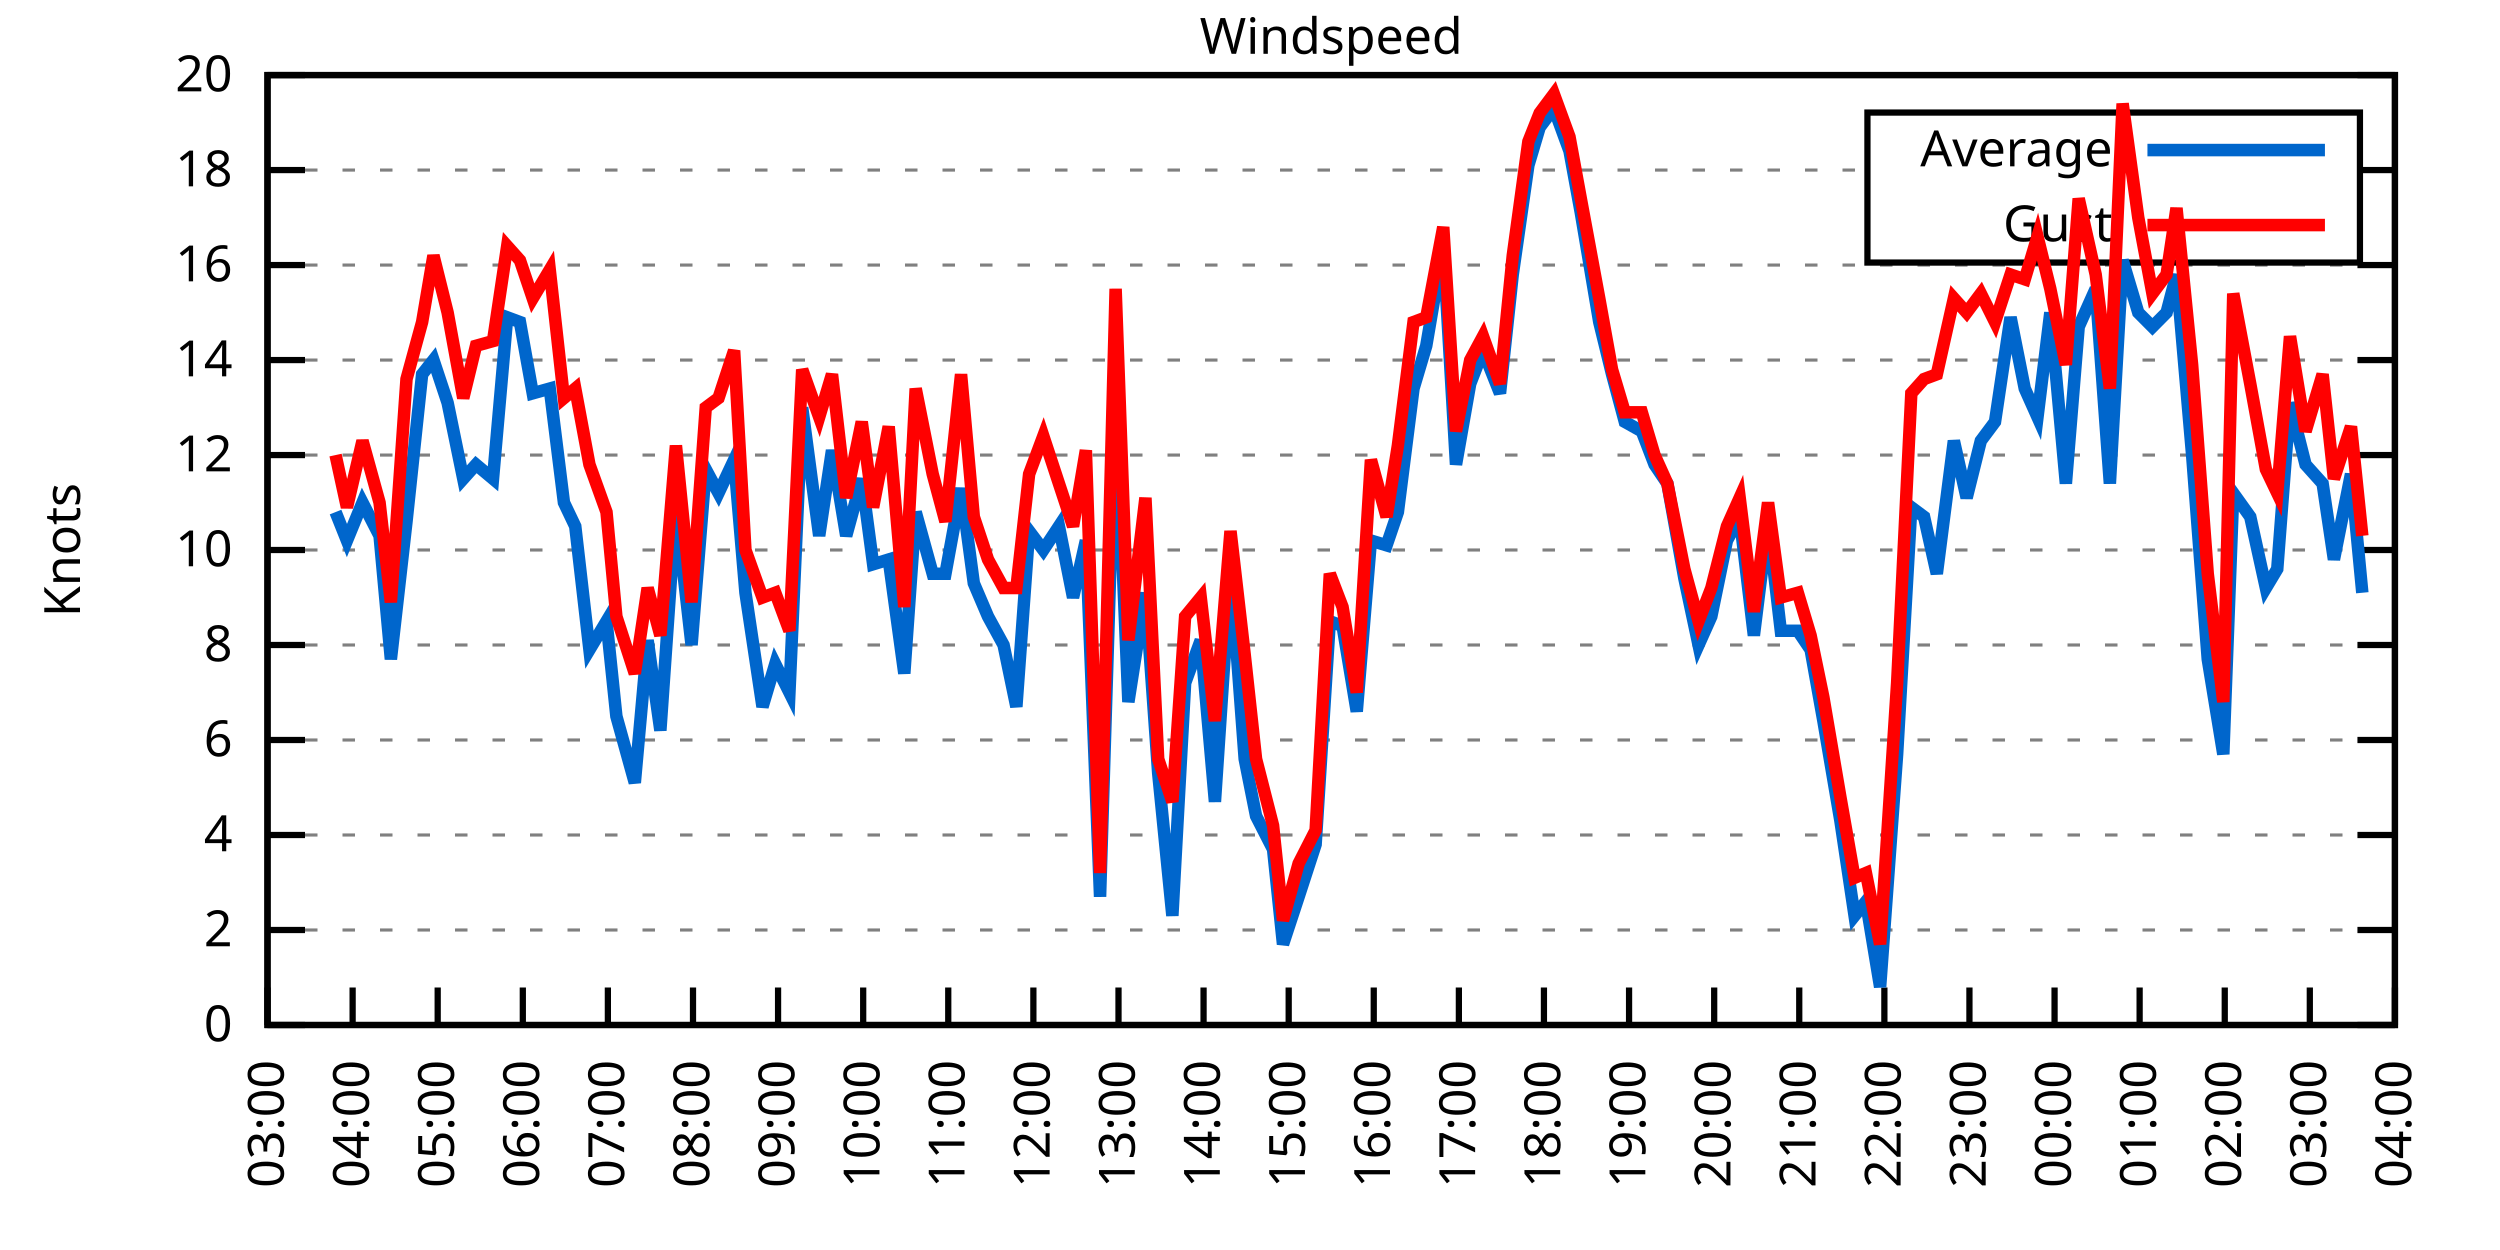
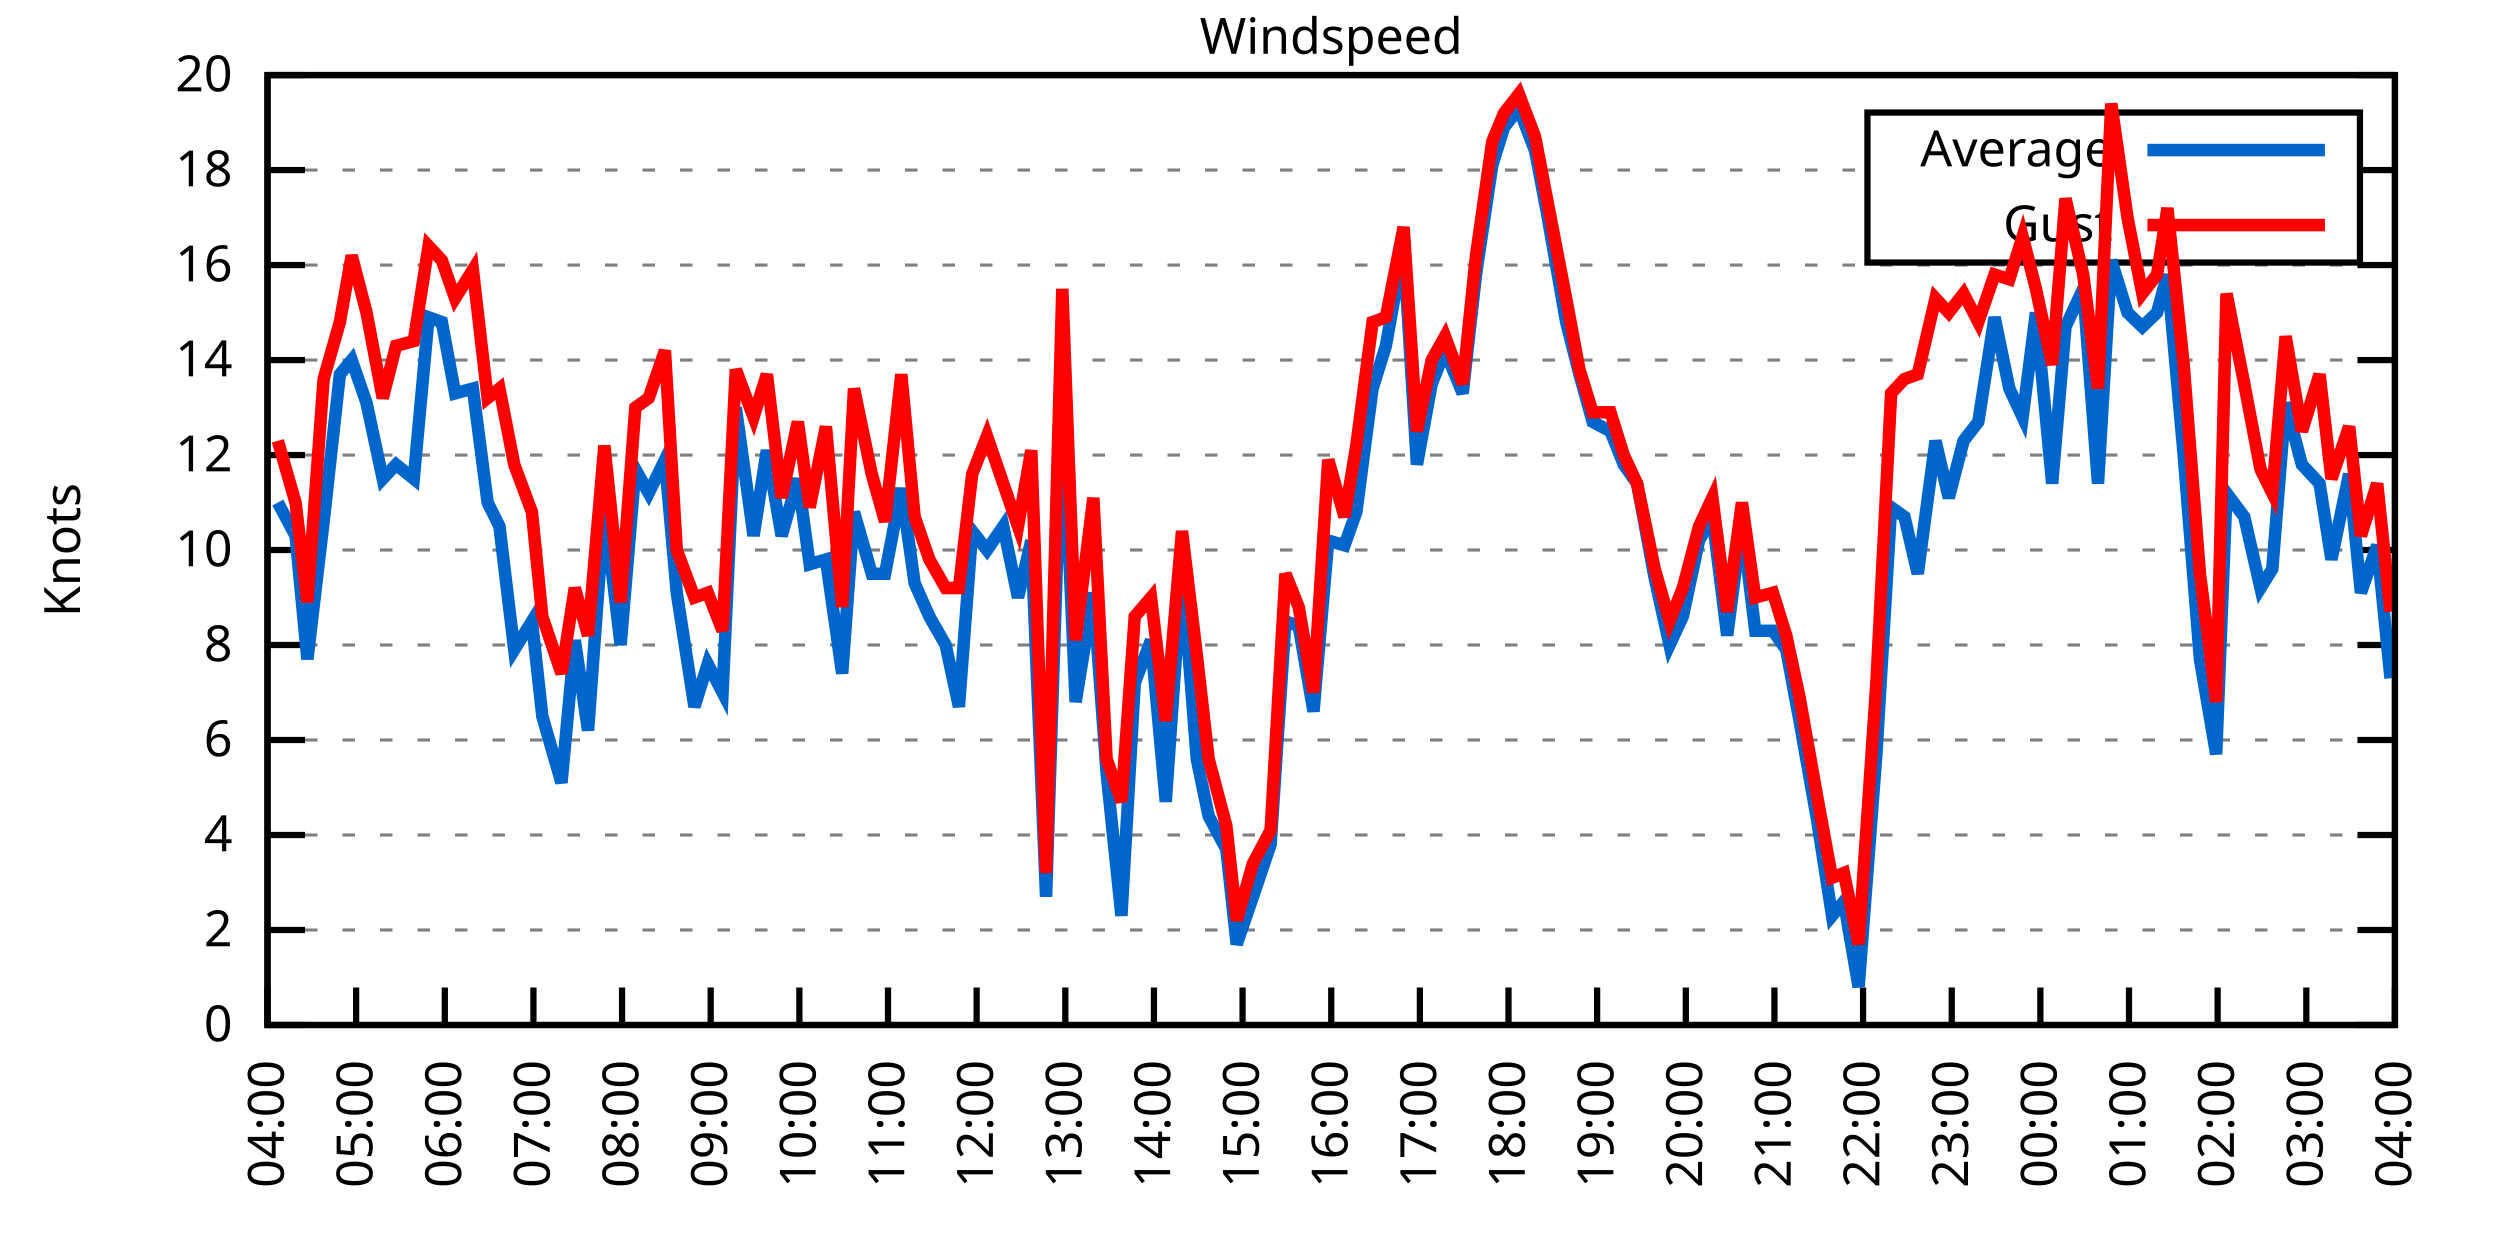
<svg xmlns="http://www.w3.org/2000/svg" xmlns:xlink="http://www.w3.org/1999/xlink" width="400" height="200" viewBox="0 0 400 200">
  <g id="gnuplot_canvas">
    <rect x="0" y="0" width="400" height="200" fill="none" />
    <defs>
      <circle id="gpDot" r="0.5" stroke-width="0.5" stroke="currentColor" />
      <path id="gpPt0" stroke-width="0.333" stroke="currentColor" d="M-1,0 h2 M0,-1 v2" />
      <path id="gpPt1" stroke-width="0.333" stroke="currentColor" d="M-1,-1 L1,1 M1,-1 L-1,1" />
      <path id="gpPt2" stroke-width="0.333" stroke="currentColor" d="M-1,0 L1,0 M0,-1 L0,1 M-1,-1 L1,1 M-1,1 L1,-1" />
      <rect id="gpPt3" stroke-width="0.333" stroke="currentColor" x="-1" y="-1" width="2" height="2" />
      <rect id="gpPt4" stroke-width="0.333" stroke="currentColor" fill="currentColor" x="-1" y="-1" width="2" height="2" />
      <circle id="gpPt5" stroke-width="0.333" stroke="currentColor" cx="0" cy="0" r="1" />
      <use xlink:href="#gpPt5" id="gpPt6" fill="currentColor" stroke="none" />
      <path id="gpPt7" stroke-width="0.333" stroke="currentColor" d="M0,-1.33 L-1.33,0.67 L1.33,0.67 z" />
      <use xlink:href="#gpPt7" id="gpPt8" fill="currentColor" stroke="none" />
      <use xlink:href="#gpPt7" id="gpPt9" stroke="currentColor" transform="rotate(180)" />
      <use xlink:href="#gpPt9" id="gpPt10" fill="currentColor" stroke="none" />
      <use xlink:href="#gpPt3" id="gpPt11" stroke="currentColor" transform="rotate(45)" />
      <use xlink:href="#gpPt11" id="gpPt12" fill="currentColor" stroke="none" />
      <path id="gpPt13" stroke-width="0.333" stroke="currentColor" d="M0,1.330 L1.265,0.411 L0.782,-1.067 L-0.782,-1.076 L-1.265,0.411 z" />
      <use xlink:href="#gpPt13" id="gpPt14" fill="currentColor" stroke="none" />
      <filter id="textbox" filterUnits="objectBoundingBox" x="0" y="0" height="1" width="1">
        <feFlood flood-color="white" flood-opacity="1" result="bgnd" />
        <feComposite in="SourceGraphic" in2="bgnd" operator="atop" />
      </filter>
      <filter id="greybox" filterUnits="objectBoundingBox" x="0" y="0" height="1" width="1">
        <feFlood flood-color="lightgrey" flood-opacity="1" result="grey" />
        <feComposite in="SourceGraphic" in2="grey" operator="atop" />
      </filter>
    </defs>
    <g fill="none" color="white" stroke="currentColor" stroke-width="1.00" stroke-linecap="butt" stroke-linejoin="miter">
</g>
    <g fill="none" color="black" stroke="currentColor" stroke-width="1.00" stroke-linecap="butt" stroke-linejoin="miter">
      <g stroke="none" shape-rendering="crispEdges">
        <polygon fill="rgb(255, 255, 255)" points="42.80,164.00 383.18,164.00 383.18,12.02 42.80,12.02 " />
      </g>
    </g>
    <g fill="none" color="black" stroke="currentColor" stroke-width="1.00" stroke-linecap="butt" stroke-linejoin="miter">
</g>
    <g fill="none" color="black" stroke="black" stroke-width="0.50" stroke-linecap="butt" stroke-linejoin="miter">
</g>
    <g fill="none" color="gray" stroke="currentColor" stroke-width="0.50" stroke-linecap="butt" stroke-linejoin="miter">
      <path stroke="gray" stroke-dasharray="2,4" class="gridline" d="M42.80,164.00 L383.19,164.00  " />
    </g>
    <g fill="none" color="gray" stroke="gray" stroke-width="1.00" stroke-linecap="butt" stroke-linejoin="miter">
</g>
    <g fill="none" color="black" stroke="currentColor" stroke-width="1.00" stroke-linecap="butt" stroke-linejoin="miter">
      <path stroke="black" d="M42.80,164.00 L48.80,164.00 M383.19,164.00 L377.19,164.00  " />
      <g transform="translate(37.20,166.60)" stroke="none" fill="black" font-family="Sans" font-size="8.00" text-anchor="end">
        <text>
          <tspan font-family="Sans"> 0</tspan>
        </text>
      </g>
    </g>
    <g fill="none" color="black" stroke="currentColor" stroke-width="1.00" stroke-linecap="butt" stroke-linejoin="miter">
</g>
    <g fill="none" color="black" stroke="black" stroke-width="0.50" stroke-linecap="butt" stroke-linejoin="miter">
</g>
    <g fill="none" color="gray" stroke="currentColor" stroke-width="0.50" stroke-linecap="butt" stroke-linejoin="miter">
      <path stroke="gray" stroke-dasharray="2,4" class="gridline" d="M42.80,148.80 L383.19,148.80  " />
    </g>
    <g fill="none" color="gray" stroke="gray" stroke-width="1.00" stroke-linecap="butt" stroke-linejoin="miter">
</g>
    <g fill="none" color="black" stroke="currentColor" stroke-width="1.00" stroke-linecap="butt" stroke-linejoin="miter">
      <path stroke="black" d="M42.80,148.80 L48.80,148.80 M383.19,148.80 L377.19,148.80  " />
      <g transform="translate(37.20,151.40)" stroke="none" fill="black" font-family="Sans" font-size="8.00" text-anchor="end">
        <text>
          <tspan font-family="Sans"> 2</tspan>
        </text>
      </g>
    </g>
    <g fill="none" color="black" stroke="currentColor" stroke-width="1.00" stroke-linecap="butt" stroke-linejoin="miter">
</g>
    <g fill="none" color="black" stroke="black" stroke-width="0.50" stroke-linecap="butt" stroke-linejoin="miter">
</g>
    <g fill="none" color="gray" stroke="currentColor" stroke-width="0.50" stroke-linecap="butt" stroke-linejoin="miter">
      <path stroke="gray" stroke-dasharray="2,4" class="gridline" d="M42.80,133.60 L383.19,133.60  " />
    </g>
    <g fill="none" color="gray" stroke="gray" stroke-width="1.00" stroke-linecap="butt" stroke-linejoin="miter">
</g>
    <g fill="none" color="black" stroke="currentColor" stroke-width="1.00" stroke-linecap="butt" stroke-linejoin="miter">
      <path stroke="black" d="M42.80,133.60 L48.80,133.60 M383.19,133.60 L377.19,133.60  " />
      <g transform="translate(37.20,136.20)" stroke="none" fill="black" font-family="Sans" font-size="8.00" text-anchor="end">
        <text>
          <tspan font-family="Sans"> 4</tspan>
        </text>
      </g>
    </g>
    <g fill="none" color="black" stroke="currentColor" stroke-width="1.00" stroke-linecap="butt" stroke-linejoin="miter">
</g>
    <g fill="none" color="black" stroke="black" stroke-width="0.50" stroke-linecap="butt" stroke-linejoin="miter">
</g>
    <g fill="none" color="gray" stroke="currentColor" stroke-width="0.50" stroke-linecap="butt" stroke-linejoin="miter">
      <path stroke="gray" stroke-dasharray="2,4" class="gridline" d="M42.80,118.40 L383.19,118.40  " />
    </g>
    <g fill="none" color="gray" stroke="gray" stroke-width="1.00" stroke-linecap="butt" stroke-linejoin="miter">
</g>
    <g fill="none" color="black" stroke="currentColor" stroke-width="1.00" stroke-linecap="butt" stroke-linejoin="miter">
      <path stroke="black" d="M42.80,118.40 L48.80,118.40 M383.19,118.40 L377.19,118.40  " />
      <g transform="translate(37.20,121.00)" stroke="none" fill="black" font-family="Sans" font-size="8.00" text-anchor="end">
        <text>
          <tspan font-family="Sans"> 6</tspan>
        </text>
      </g>
    </g>
    <g fill="none" color="black" stroke="currentColor" stroke-width="1.00" stroke-linecap="butt" stroke-linejoin="miter">
</g>
    <g fill="none" color="black" stroke="black" stroke-width="0.50" stroke-linecap="butt" stroke-linejoin="miter">
</g>
    <g fill="none" color="gray" stroke="currentColor" stroke-width="0.50" stroke-linecap="butt" stroke-linejoin="miter">
      <path stroke="gray" stroke-dasharray="2,4" class="gridline" d="M42.80,103.20 L383.19,103.20  " />
    </g>
    <g fill="none" color="gray" stroke="gray" stroke-width="1.00" stroke-linecap="butt" stroke-linejoin="miter">
</g>
    <g fill="none" color="black" stroke="currentColor" stroke-width="1.00" stroke-linecap="butt" stroke-linejoin="miter">
      <path stroke="black" d="M42.80,103.20 L48.80,103.20 M383.19,103.20 L377.19,103.20  " />
      <g transform="translate(37.20,105.80)" stroke="none" fill="black" font-family="Sans" font-size="8.00" text-anchor="end">
        <text>
          <tspan font-family="Sans"> 8</tspan>
        </text>
      </g>
    </g>
    <g fill="none" color="black" stroke="currentColor" stroke-width="1.00" stroke-linecap="butt" stroke-linejoin="miter">
</g>
    <g fill="none" color="black" stroke="black" stroke-width="0.50" stroke-linecap="butt" stroke-linejoin="miter">
</g>
    <g fill="none" color="gray" stroke="currentColor" stroke-width="0.50" stroke-linecap="butt" stroke-linejoin="miter">
      <path stroke="gray" stroke-dasharray="2,4" class="gridline" d="M42.80,88.00 L383.19,88.00  " />
    </g>
    <g fill="none" color="gray" stroke="gray" stroke-width="1.00" stroke-linecap="butt" stroke-linejoin="miter">
</g>
    <g fill="none" color="black" stroke="currentColor" stroke-width="1.00" stroke-linecap="butt" stroke-linejoin="miter">
      <path stroke="black" d="M42.80,88.00 L48.80,88.00 M383.19,88.00 L377.19,88.00  " />
      <g transform="translate(37.20,90.60)" stroke="none" fill="black" font-family="Sans" font-size="8.00" text-anchor="end">
        <text>
          <tspan font-family="Sans"> 10</tspan>
        </text>
      </g>
    </g>
    <g fill="none" color="black" stroke="currentColor" stroke-width="1.00" stroke-linecap="butt" stroke-linejoin="miter">
</g>
    <g fill="none" color="black" stroke="black" stroke-width="0.50" stroke-linecap="butt" stroke-linejoin="miter">
</g>
    <g fill="none" color="gray" stroke="currentColor" stroke-width="0.50" stroke-linecap="butt" stroke-linejoin="miter">
      <path stroke="gray" stroke-dasharray="2,4" class="gridline" d="M42.80,72.81 L383.19,72.81  " />
    </g>
    <g fill="none" color="gray" stroke="gray" stroke-width="1.00" stroke-linecap="butt" stroke-linejoin="miter">
</g>
    <g fill="none" color="black" stroke="currentColor" stroke-width="1.00" stroke-linecap="butt" stroke-linejoin="miter">
      <path stroke="black" d="M42.80,72.81 L48.80,72.81 M383.19,72.81 L377.19,72.81  " />
      <g transform="translate(37.20,75.41)" stroke="none" fill="black" font-family="Sans" font-size="8.00" text-anchor="end">
        <text>
          <tspan font-family="Sans"> 12</tspan>
        </text>
      </g>
    </g>
    <g fill="none" color="black" stroke="currentColor" stroke-width="1.00" stroke-linecap="butt" stroke-linejoin="miter">
</g>
    <g fill="none" color="black" stroke="black" stroke-width="0.50" stroke-linecap="butt" stroke-linejoin="miter">
</g>
    <g fill="none" color="gray" stroke="currentColor" stroke-width="0.50" stroke-linecap="butt" stroke-linejoin="miter">
      <path stroke="gray" stroke-dasharray="2,4" class="gridline" d="M42.80,57.61 L383.19,57.61  " />
    </g>
    <g fill="none" color="gray" stroke="gray" stroke-width="1.00" stroke-linecap="butt" stroke-linejoin="miter">
</g>
    <g fill="none" color="black" stroke="currentColor" stroke-width="1.00" stroke-linecap="butt" stroke-linejoin="miter">
      <path stroke="black" d="M42.80,57.61 L48.80,57.61 M383.19,57.61 L377.19,57.61  " />
      <g transform="translate(37.20,60.21)" stroke="none" fill="black" font-family="Sans" font-size="8.00" text-anchor="end">
        <text>
          <tspan font-family="Sans"> 14</tspan>
        </text>
      </g>
    </g>
    <g fill="none" color="black" stroke="currentColor" stroke-width="1.00" stroke-linecap="butt" stroke-linejoin="miter">
</g>
    <g fill="none" color="black" stroke="black" stroke-width="0.50" stroke-linecap="butt" stroke-linejoin="miter">
</g>
    <g fill="none" color="gray" stroke="currentColor" stroke-width="0.50" stroke-linecap="butt" stroke-linejoin="miter">
      <path stroke="gray" stroke-dasharray="2,4" class="gridline" d="M42.80,42.41 L383.19,42.41  " />
    </g>
    <g fill="none" color="gray" stroke="gray" stroke-width="1.00" stroke-linecap="butt" stroke-linejoin="miter">
</g>
    <g fill="none" color="black" stroke="currentColor" stroke-width="1.00" stroke-linecap="butt" stroke-linejoin="miter">
      <path stroke="black" d="M42.80,42.41 L48.80,42.41 M383.19,42.41 L377.19,42.41  " />
      <g transform="translate(37.20,45.01)" stroke="none" fill="black" font-family="Sans" font-size="8.00" text-anchor="end">
        <text>
          <tspan font-family="Sans"> 16</tspan>
        </text>
      </g>
    </g>
    <g fill="none" color="black" stroke="currentColor" stroke-width="1.00" stroke-linecap="butt" stroke-linejoin="miter">
</g>
    <g fill="none" color="black" stroke="black" stroke-width="0.50" stroke-linecap="butt" stroke-linejoin="miter">
</g>
    <g fill="none" color="gray" stroke="currentColor" stroke-width="0.50" stroke-linecap="butt" stroke-linejoin="miter">
      <path stroke="gray" stroke-dasharray="2,4" class="gridline" d="M42.80,27.21 L298.79,27.21 M377.59,27.21 L383.19,27.21  " />
    </g>
    <g fill="none" color="gray" stroke="gray" stroke-width="1.00" stroke-linecap="butt" stroke-linejoin="miter">
</g>
    <g fill="none" color="black" stroke="currentColor" stroke-width="1.00" stroke-linecap="butt" stroke-linejoin="miter">
      <path stroke="black" d="M42.80,27.21 L48.80,27.21 M383.19,27.21 L377.19,27.21  " />
      <g transform="translate(37.20,29.81)" stroke="none" fill="black" font-family="Sans" font-size="8.00" text-anchor="end">
        <text>
          <tspan font-family="Sans"> 18</tspan>
        </text>
      </g>
    </g>
    <g fill="none" color="black" stroke="currentColor" stroke-width="1.00" stroke-linecap="butt" stroke-linejoin="miter">
</g>
    <g fill="none" color="black" stroke="black" stroke-width="0.50" stroke-linecap="butt" stroke-linejoin="miter">
</g>
    <g fill="none" color="gray" stroke="currentColor" stroke-width="0.50" stroke-linecap="butt" stroke-linejoin="miter">
      <path stroke="gray" stroke-dasharray="2,4" class="gridline" d="M42.80,12.01 L383.19,12.01  " />
    </g>
    <g fill="none" color="gray" stroke="gray" stroke-width="1.00" stroke-linecap="butt" stroke-linejoin="miter">
</g>
    <g fill="none" color="black" stroke="currentColor" stroke-width="1.00" stroke-linecap="butt" stroke-linejoin="miter">
      <path stroke="black" d="M42.80,12.01 L48.80,12.01 M383.19,12.01 L377.19,12.01  " />
      <g transform="translate(37.20,14.61)" stroke="none" fill="black" font-family="Sans" font-size="8.00" text-anchor="end">
        <text>
          <tspan font-family="Sans"> 20</tspan>
        </text>
      </g>
    </g>
    <g fill="none" color="black" stroke="currentColor" stroke-width="1.00" stroke-linecap="butt" stroke-linejoin="miter">
      <path stroke="black" d="M42.80,164.00 L42.80,158.00  " />
      <g transform="translate(45.40,169.60) rotate(270.00)" stroke="none" fill="black" font-family="Sans" font-size="8.00" text-anchor="end">
        <text>
-           <tspan font-family="Sans">03:00</tspan>
-         </text>
-       </g>
-     </g>
-     <g fill="none" color="black" stroke="currentColor" stroke-width="1.00" stroke-linecap="butt" stroke-linejoin="miter">
-       <path stroke="black" d="M56.42,164.00 L56.42,158.00  " />
-       <g transform="translate(59.02,169.60) rotate(270.00)" stroke="none" fill="black" font-family="Sans" font-size="8.00" text-anchor="end">
-         <text>
          <tspan font-family="Sans">04:00</tspan>
        </text>
      </g>
    </g>
    <g fill="none" color="black" stroke="currentColor" stroke-width="1.00" stroke-linecap="butt" stroke-linejoin="miter">
-       <path stroke="black" d="M70.03,164.00 L70.03,158.00  " />
-       <g transform="translate(72.63,169.60) rotate(270.00)" stroke="none" fill="black" font-family="Sans" font-size="8.00" text-anchor="end">
+       <path stroke="black" d="M56.98,164.00 L56.98,158.00  " />
+       <g transform="translate(59.58,169.60) rotate(270.00)" stroke="none" fill="black" font-family="Sans" font-size="8.00" text-anchor="end">
        <text>
          <tspan font-family="Sans">05:00</tspan>
        </text>
      </g>
    </g>
    <g fill="none" color="black" stroke="currentColor" stroke-width="1.00" stroke-linecap="butt" stroke-linejoin="miter">
-       <path stroke="black" d="M83.65,164.00 L83.65,158.00  " />
-       <g transform="translate(86.25,169.60) rotate(270.00)" stroke="none" fill="black" font-family="Sans" font-size="8.00" text-anchor="end">
+       <path stroke="black" d="M71.17,164.00 L71.17,158.00  " />
+       <g transform="translate(73.77,169.60) rotate(270.00)" stroke="none" fill="black" font-family="Sans" font-size="8.00" text-anchor="end">
        <text>
          <tspan font-family="Sans">06:00</tspan>
        </text>
      </g>
    </g>
    <g fill="none" color="black" stroke="currentColor" stroke-width="1.00" stroke-linecap="butt" stroke-linejoin="miter">
-       <path stroke="black" d="M97.26,164.00 L97.26,158.00  " />
-       <g transform="translate(99.86,169.60) rotate(270.00)" stroke="none" fill="black" font-family="Sans" font-size="8.00" text-anchor="end">
+       <path stroke="black" d="M85.35,164.00 L85.35,158.00  " />
+       <g transform="translate(87.95,169.60) rotate(270.00)" stroke="none" fill="black" font-family="Sans" font-size="8.00" text-anchor="end">
        <text>
          <tspan font-family="Sans">07:00</tspan>
        </text>
      </g>
    </g>
    <g fill="none" color="black" stroke="currentColor" stroke-width="1.00" stroke-linecap="butt" stroke-linejoin="miter">
-       <path stroke="black" d="M110.88,164.00 L110.88,158.00  " />
-       <g transform="translate(113.48,169.60) rotate(270.00)" stroke="none" fill="black" font-family="Sans" font-size="8.00" text-anchor="end">
+       <path stroke="black" d="M99.53,164.00 L99.53,158.00  " />
+       <g transform="translate(102.13,169.60) rotate(270.00)" stroke="none" fill="black" font-family="Sans" font-size="8.00" text-anchor="end">
        <text>
          <tspan font-family="Sans">08:00</tspan>
        </text>
      </g>
    </g>
    <g fill="none" color="black" stroke="currentColor" stroke-width="1.00" stroke-linecap="butt" stroke-linejoin="miter">
-       <path stroke="black" d="M124.49,164.00 L124.49,158.00  " />
-       <g transform="translate(127.09,169.60) rotate(270.00)" stroke="none" fill="black" font-family="Sans" font-size="8.00" text-anchor="end">
+       <path stroke="black" d="M113.71,164.00 L113.71,158.00  " />
+       <g transform="translate(116.31,169.60) rotate(270.00)" stroke="none" fill="black" font-family="Sans" font-size="8.00" text-anchor="end">
        <text>
          <tspan font-family="Sans">09:00</tspan>
        </text>
      </g>
    </g>
    <g fill="none" color="black" stroke="currentColor" stroke-width="1.00" stroke-linecap="butt" stroke-linejoin="miter">
-       <path stroke="black" d="M138.11,164.00 L138.11,158.00  " />
-       <g transform="translate(140.71,169.60) rotate(270.00)" stroke="none" fill="black" font-family="Sans" font-size="8.00" text-anchor="end">
+       <path stroke="black" d="M127.90,164.00 L127.90,158.00  " />
+       <g transform="translate(130.50,169.60) rotate(270.00)" stroke="none" fill="black" font-family="Sans" font-size="8.00" text-anchor="end">
        <text>
          <tspan font-family="Sans">10:00</tspan>
        </text>
      </g>
    </g>
    <g fill="none" color="black" stroke="currentColor" stroke-width="1.00" stroke-linecap="butt" stroke-linejoin="miter">
-       <path stroke="black" d="M151.72,164.00 L151.72,158.00  " />
-       <g transform="translate(154.32,169.60) rotate(270.00)" stroke="none" fill="black" font-family="Sans" font-size="8.00" text-anchor="end">
+       <path stroke="black" d="M142.08,164.00 L142.08,158.00  " />
+       <g transform="translate(144.68,169.60) rotate(270.00)" stroke="none" fill="black" font-family="Sans" font-size="8.00" text-anchor="end">
        <text>
          <tspan font-family="Sans">11:00</tspan>
        </text>
      </g>
    </g>
    <g fill="none" color="black" stroke="currentColor" stroke-width="1.00" stroke-linecap="butt" stroke-linejoin="miter">
-       <path stroke="black" d="M165.34,164.00 L165.34,158.00  " />
-       <g transform="translate(167.94,169.60) rotate(270.00)" stroke="none" fill="black" font-family="Sans" font-size="8.00" text-anchor="end">
+       <path stroke="black" d="M156.26,164.00 L156.26,158.00  " />
+       <g transform="translate(158.86,169.60) rotate(270.00)" stroke="none" fill="black" font-family="Sans" font-size="8.00" text-anchor="end">
        <text>
          <tspan font-family="Sans">12:00</tspan>
        </text>
      </g>
    </g>
    <g fill="none" color="black" stroke="currentColor" stroke-width="1.00" stroke-linecap="butt" stroke-linejoin="miter">
-       <path stroke="black" d="M178.96,164.00 L178.96,158.00  " />
-       <g transform="translate(181.56,169.60) rotate(270.00)" stroke="none" fill="black" font-family="Sans" font-size="8.00" text-anchor="end">
+       <path stroke="black" d="M170.45,164.00 L170.45,158.00  " />
+       <g transform="translate(173.05,169.60) rotate(270.00)" stroke="none" fill="black" font-family="Sans" font-size="8.00" text-anchor="end">
        <text>
          <tspan font-family="Sans">13:00</tspan>
        </text>
      </g>
    </g>
    <g fill="none" color="black" stroke="currentColor" stroke-width="1.00" stroke-linecap="butt" stroke-linejoin="miter">
-       <path stroke="black" d="M192.57,164.00 L192.57,158.00  " />
-       <g transform="translate(195.17,169.60) rotate(270.00)" stroke="none" fill="black" font-family="Sans" font-size="8.00" text-anchor="end">
+       <path stroke="black" d="M184.63,164.00 L184.63,158.00  " />
+       <g transform="translate(187.23,169.60) rotate(270.00)" stroke="none" fill="black" font-family="Sans" font-size="8.00" text-anchor="end">
        <text>
          <tspan font-family="Sans">14:00</tspan>
        </text>
      </g>
    </g>
    <g fill="none" color="black" stroke="currentColor" stroke-width="1.00" stroke-linecap="butt" stroke-linejoin="miter">
-       <path stroke="black" d="M206.19,164.00 L206.19,158.00  " />
-       <g transform="translate(208.79,169.60) rotate(270.00)" stroke="none" fill="black" font-family="Sans" font-size="8.00" text-anchor="end">
+       <path stroke="black" d="M198.81,164.00 L198.81,158.00  " />
+       <g transform="translate(201.41,169.60) rotate(270.00)" stroke="none" fill="black" font-family="Sans" font-size="8.00" text-anchor="end">
        <text>
          <tspan font-family="Sans">15:00</tspan>
        </text>
      </g>
    </g>
    <g fill="none" color="black" stroke="currentColor" stroke-width="1.00" stroke-linecap="butt" stroke-linejoin="miter">
-       <path stroke="black" d="M219.80,164.00 L219.80,158.00  " />
-       <g transform="translate(222.40,169.60) rotate(270.00)" stroke="none" fill="black" font-family="Sans" font-size="8.00" text-anchor="end">
+       <path stroke="black" d="M213.00,164.00 L213.00,158.00  " />
+       <g transform="translate(215.60,169.60) rotate(270.00)" stroke="none" fill="black" font-family="Sans" font-size="8.00" text-anchor="end">
        <text>
          <tspan font-family="Sans">16:00</tspan>
        </text>
      </g>
    </g>
    <g fill="none" color="black" stroke="currentColor" stroke-width="1.00" stroke-linecap="butt" stroke-linejoin="miter">
-       <path stroke="black" d="M233.42,164.00 L233.42,158.00  " />
-       <g transform="translate(236.02,169.60) rotate(270.00)" stroke="none" fill="black" font-family="Sans" font-size="8.00" text-anchor="end">
+       <path stroke="black" d="M227.18,164.00 L227.18,158.00  " />
+       <g transform="translate(229.78,169.60) rotate(270.00)" stroke="none" fill="black" font-family="Sans" font-size="8.00" text-anchor="end">
        <text>
          <tspan font-family="Sans">17:00</tspan>
        </text>
      </g>
    </g>
    <g fill="none" color="black" stroke="currentColor" stroke-width="1.00" stroke-linecap="butt" stroke-linejoin="miter">
-       <path stroke="black" d="M247.03,164.00 L247.03,158.00  " />
-       <g transform="translate(249.63,169.60) rotate(270.00)" stroke="none" fill="black" font-family="Sans" font-size="8.00" text-anchor="end">
+       <path stroke="black" d="M241.36,164.00 L241.36,158.00  " />
+       <g transform="translate(243.96,169.60) rotate(270.00)" stroke="none" fill="black" font-family="Sans" font-size="8.00" text-anchor="end">
        <text>
          <tspan font-family="Sans">18:00</tspan>
        </text>
      </g>
    </g>
    <g fill="none" color="black" stroke="currentColor" stroke-width="1.00" stroke-linecap="butt" stroke-linejoin="miter">
-       <path stroke="black" d="M260.65,164.00 L260.65,158.00  " />
-       <g transform="translate(263.25,169.60) rotate(270.00)" stroke="none" fill="black" font-family="Sans" font-size="8.00" text-anchor="end">
+       <path stroke="black" d="M255.54,164.00 L255.54,158.00  " />
+       <g transform="translate(258.14,169.60) rotate(270.00)" stroke="none" fill="black" font-family="Sans" font-size="8.00" text-anchor="end">
        <text>
          <tspan font-family="Sans">19:00</tspan>
        </text>
      </g>
    </g>
    <g fill="none" color="black" stroke="currentColor" stroke-width="1.00" stroke-linecap="butt" stroke-linejoin="miter">
-       <path stroke="black" d="M274.27,164.00 L274.27,158.00  " />
-       <g transform="translate(276.87,169.60) rotate(270.00)" stroke="none" fill="black" font-family="Sans" font-size="8.00" text-anchor="end">
+       <path stroke="black" d="M269.73,164.00 L269.73,158.00  " />
+       <g transform="translate(272.33,169.60) rotate(270.00)" stroke="none" fill="black" font-family="Sans" font-size="8.00" text-anchor="end">
        <text>
          <tspan font-family="Sans">20:00</tspan>
        </text>
      </g>
    </g>
    <g fill="none" color="black" stroke="currentColor" stroke-width="1.00" stroke-linecap="butt" stroke-linejoin="miter">
-       <path stroke="black" d="M287.88,164.00 L287.88,158.00  " />
-       <g transform="translate(290.48,169.60) rotate(270.00)" stroke="none" fill="black" font-family="Sans" font-size="8.00" text-anchor="end">
+       <path stroke="black" d="M283.91,164.00 L283.91,158.00  " />
+       <g transform="translate(286.51,169.60) rotate(270.00)" stroke="none" fill="black" font-family="Sans" font-size="8.00" text-anchor="end">
        <text>
          <tspan font-family="Sans">21:00</tspan>
        </text>
      </g>
    </g>
    <g fill="none" color="black" stroke="currentColor" stroke-width="1.00" stroke-linecap="butt" stroke-linejoin="miter">
-       <path stroke="black" d="M301.50,164.00 L301.50,158.00  " />
-       <g transform="translate(304.10,169.60) rotate(270.00)" stroke="none" fill="black" font-family="Sans" font-size="8.00" text-anchor="end">
+       <path stroke="black" d="M298.09,164.00 L298.09,158.00  " />
+       <g transform="translate(300.69,169.60) rotate(270.00)" stroke="none" fill="black" font-family="Sans" font-size="8.00" text-anchor="end">
        <text>
          <tspan font-family="Sans">22:00</tspan>
        </text>
      </g>
    </g>
    <g fill="none" color="black" stroke="currentColor" stroke-width="1.00" stroke-linecap="butt" stroke-linejoin="miter">
-       <path stroke="black" d="M315.11,164.00 L315.11,158.00  " />
-       <g transform="translate(317.71,169.60) rotate(270.00)" stroke="none" fill="black" font-family="Sans" font-size="8.00" text-anchor="end">
+       <path stroke="black" d="M312.28,164.00 L312.28,158.00  " />
+       <g transform="translate(314.88,169.60) rotate(270.00)" stroke="none" fill="black" font-family="Sans" font-size="8.00" text-anchor="end">
        <text>
          <tspan font-family="Sans">23:00</tspan>
        </text>
      </g>
    </g>
    <g fill="none" color="black" stroke="currentColor" stroke-width="1.00" stroke-linecap="butt" stroke-linejoin="miter">
-       <path stroke="black" d="M328.73,164.00 L328.73,158.00  " />
-       <g transform="translate(331.33,169.60) rotate(270.00)" stroke="none" fill="black" font-family="Sans" font-size="8.00" text-anchor="end">
+       <path stroke="black" d="M326.46,164.00 L326.46,158.00  " />
+       <g transform="translate(329.06,169.60) rotate(270.00)" stroke="none" fill="black" font-family="Sans" font-size="8.00" text-anchor="end">
        <text>
          <tspan font-family="Sans">00:00</tspan>
        </text>
      </g>
    </g>
    <g fill="none" color="black" stroke="currentColor" stroke-width="1.00" stroke-linecap="butt" stroke-linejoin="miter">
-       <path stroke="black" d="M342.34,164.00 L342.34,158.00  " />
-       <g transform="translate(344.94,169.60) rotate(270.00)" stroke="none" fill="black" font-family="Sans" font-size="8.00" text-anchor="end">
+       <path stroke="black" d="M340.64,164.00 L340.64,158.00  " />
+       <g transform="translate(343.24,169.60) rotate(270.00)" stroke="none" fill="black" font-family="Sans" font-size="8.00" text-anchor="end">
        <text>
          <tspan font-family="Sans">01:00</tspan>
        </text>
      </g>
    </g>
    <g fill="none" color="black" stroke="currentColor" stroke-width="1.00" stroke-linecap="butt" stroke-linejoin="miter">
-       <path stroke="black" d="M355.96,164.00 L355.96,158.00  " />
-       <g transform="translate(358.56,169.60) rotate(270.00)" stroke="none" fill="black" font-family="Sans" font-size="8.00" text-anchor="end">
+       <path stroke="black" d="M354.82,164.00 L354.82,158.00  " />
+       <g transform="translate(357.42,169.60) rotate(270.00)" stroke="none" fill="black" font-family="Sans" font-size="8.00" text-anchor="end">
        <text>
          <tspan font-family="Sans">02:00</tspan>
        </text>
      </g>
    </g>
    <g fill="none" color="black" stroke="currentColor" stroke-width="1.00" stroke-linecap="butt" stroke-linejoin="miter">
-       <path stroke="black" d="M369.57,164.00 L369.57,158.00  " />
-       <g transform="translate(372.17,169.60) rotate(270.00)" stroke="none" fill="black" font-family="Sans" font-size="8.00" text-anchor="end">
+       <path stroke="black" d="M369.01,164.00 L369.01,158.00  " />
+       <g transform="translate(371.61,169.60) rotate(270.00)" stroke="none" fill="black" font-family="Sans" font-size="8.00" text-anchor="end">
        <text>
          <tspan font-family="Sans">03:00</tspan>
        </text>
      </g>
    </g>
    <g fill="none" color="black" stroke="currentColor" stroke-width="1.00" stroke-linecap="butt" stroke-linejoin="miter">
      <path stroke="black" d="M383.19,164.00 L383.19,158.00  " />
      <g transform="translate(385.79,169.60) rotate(270.00)" stroke="none" fill="black" font-family="Sans" font-size="8.00" text-anchor="end">
        <text>
          <tspan font-family="Sans">04:00</tspan>
        </text>
      </g>
    </g>
    <g fill="none" color="black" stroke="currentColor" stroke-width="1.00" stroke-linecap="butt" stroke-linejoin="miter">
</g>
    <g fill="none" color="black" stroke="currentColor" stroke-width="1.00" stroke-linecap="butt" stroke-linejoin="miter">
      <path stroke="black" d="M42.80,12.01 L42.80,164.00 L383.19,164.00 L383.19,12.01 L42.80,12.01 Z  " />
    </g>
    <g fill="none" color="black" stroke="currentColor" stroke-width="1.00" stroke-linecap="butt" stroke-linejoin="miter">
</g>
    <g fill="none" color="black" stroke="currentColor" stroke-width="1.00" stroke-linecap="butt" stroke-linejoin="miter">
      <path stroke="black" d="M298.79,42.01 L298.79,18.01 L377.59,18.01 L377.59,42.01 L298.79,42.01 Z  " />
    </g>
    <g id="Windspeed_plot_1">
      <g fill="none" color="white" stroke="black" stroke-width="2.00" stroke-linecap="butt" stroke-linejoin="miter">
</g>
      <g fill="none" color="black" stroke="currentColor" stroke-width="2.00" stroke-linecap="butt" stroke-linejoin="miter">
        <g transform="translate(337.99,26.61)" stroke="none" fill="black" font-family="Sans" font-size="8.00" text-anchor="end">
          <text>
            <tspan font-family="Sans">Average</tspan>
          </text>
        </g>
      </g>
      <g fill="none" color="black" stroke="currentColor" stroke-width="2.00" stroke-linecap="butt" stroke-linejoin="miter">
-         <path stroke="rgb(  0, 102, 204)" d="M343.59,24.01 L371.99,24.01 M53.69,81.93 L55.51,86.49 L58.00,80.41 L60.73,85.73 L62.54,105.48 L65.04,83.45   L67.54,59.89 L69.35,57.61 L71.62,64.45 L74.12,76.61 L76.16,74.33 L78.88,76.61 L81.15,50.77 L83.19,51.53   L85.24,62.93 L87.96,62.17 L90.23,80.41 L92.04,84.21 L94.31,103.96 L97.04,99.40 L98.62,114.60 L101.57,125.24   L103.62,102.44 L105.66,116.88 L108.15,81.17 L110.65,103.20 L112.92,75.09 L114.96,78.89 L117.46,73.57 L119.27,94.84   L122.00,113.08 L124.04,106.24 L126.31,110.80 L128.35,65.21 L131.07,85.73 L133.12,72.05 L135.39,85.73 L137.88,76.61   L139.70,90.28 L142.19,89.52 L144.69,107.76 L146.51,81.93 L149.23,91.80 L151.27,91.80 L153.77,78.13 L155.81,93.32   L158.08,98.64 L160.57,103.20 L162.62,113.08 L164.66,84.97 L166.93,88.00 L169.43,84.21 L171.69,95.60 L173.74,86.49   L176.01,143.48 L178.50,63.69 L180.54,112.32 L183.27,94.84 L185.31,123.72 L187.58,146.52 L189.62,109.28 L192.12,102.44   L194.39,128.28 L196.88,91.04 L199.15,121.44 L200.97,130.56 L203.69,135.88 L205.28,151.08 L207.78,143.48 L210.50,135.12   L212.77,99.40 L214.81,100.16 L217.08,113.84 L219.35,86.49 L221.85,87.25 L223.66,81.93 L226.16,62.17 L228.20,55.33   L230.92,39.37 L232.96,74.33 L235.23,61.41 L237.28,56.09 L240.00,62.93 L242.04,43.93 L244.54,26.45 L246.35,20.37   L248.62,17.33 L251.12,24.17 L252.93,34.05 L255.88,51.53 L257.93,59.89 L259.97,67.49 L262.69,69.01 L264.73,74.33   L266.78,77.37 L269.50,92.56 L271.77,103.20 L273.81,98.64 L276.31,86.49 L278.35,82.69 L280.62,101.68 L282.89,83.45   L284.93,100.92 L287.65,100.92 L289.70,103.96 L291.74,115.36 L294.46,131.32 L296.73,146.52 L298.55,144.24 L300.82,157.92   L303.54,120.68 L305.81,81.17 L307.85,82.69 L309.89,91.80 L312.62,70.53 L314.66,79.65 L316.93,70.53 L319.20,67.49   L321.69,50.77 L323.96,62.17 L326.00,66.73 L328.05,50.01 L330.54,77.37 L332.59,52.29 L335.31,46.21 L337.58,77.37   L339.62,41.65 L342.12,50.01 L344.39,52.29 L346.65,50.01 L348.24,43.93 L350.74,72.81 L353.24,105.48 L355.73,120.68   L357.32,78.89 L360.04,82.69 L362.54,94.08 L364.36,91.04 L366.40,64.45 L368.89,74.33 L371.62,77.37 L373.43,89.52   L376.16,75.85 L377.97,94.84  " />
+         <path stroke="rgb(  0, 102, 204)" d="M343.59,24.01 L371.99,24.01 M44.45,80.41 L47.29,85.73 L49.18,105.48 L51.78,83.45 L54.38,59.89 L56.27,57.61   L58.64,64.45 L61.24,76.61 L63.37,74.33 L66.20,76.61 L68.57,50.77 L70.69,51.53 L72.82,62.93 L75.66,62.17   L78.02,80.41 L79.91,84.21 L82.28,103.96 L85.11,99.40 L86.77,114.60 L89.84,125.24 L91.97,102.44 L94.09,116.88   L96.70,81.17 L99.30,103.20 L101.66,75.09 L103.79,78.89 L106.39,73.57 L108.28,94.84 L111.11,113.08 L113.24,106.24   L115.61,110.80 L117.73,65.21 L120.57,85.73 L122.70,72.05 L125.06,85.73 L127.66,76.61 L129.55,90.28 L132.15,89.52   L134.75,107.76 L136.64,81.93 L139.48,91.80 L141.61,91.80 L144.21,78.13 L146.34,93.32 L148.70,98.64 L151.30,103.20   L153.43,113.08 L155.55,84.97 L157.92,88.00 L160.52,84.21 L162.88,95.60 L165.01,86.49 L167.37,143.48 L169.97,63.69   L172.10,112.32 L174.94,94.84 L177.06,123.72 L179.43,146.52 L181.56,109.28 L184.16,102.44 L186.52,128.28 L189.12,91.04   L191.48,121.44 L193.38,130.56 L196.21,135.88 L197.87,151.08 L200.47,143.48 L203.30,135.12 L205.67,99.40 L207.79,100.16   L210.16,113.84 L212.52,86.49 L215.12,87.25 L217.01,81.93 L219.61,62.17 L221.74,55.33 L224.58,39.37 L226.71,74.33   L229.07,61.41 L231.20,56.09 L234.03,62.93 L236.16,43.93 L238.76,26.45 L240.65,20.37 L243.02,17.33 L245.62,24.17   L247.51,34.05 L250.58,51.53 L252.71,59.89 L254.83,67.49 L257.67,69.01 L259.80,74.33 L261.93,77.37 L264.76,92.56   L267.13,103.20 L269.25,98.64 L271.85,86.49 L273.98,82.69 L276.35,101.68 L278.71,83.45 L280.84,100.92 L283.67,100.92   L285.80,103.96 L287.93,115.36 L290.76,131.32 L293.13,146.52 L295.02,144.24 L297.38,157.92 L300.22,120.68 L302.58,81.17   L304.71,82.69 L306.84,91.80 L309.68,70.53 L311.80,79.65 L314.17,70.53 L316.53,67.49 L319.13,50.77 L321.49,62.17   L323.62,66.73 L325.75,50.01 L328.35,77.37 L330.48,52.29 L333.31,46.21 L335.68,77.37 L337.80,41.65 L340.40,50.01   L342.77,52.29 L345.13,50.01 L346.79,43.93 L349.39,72.81 L351.99,105.48 L354.59,120.68 L356.24,78.89 L359.08,82.69   L361.68,94.08 L363.57,91.04 L365.70,64.45 L368.30,74.33 L371.13,77.37 L373.03,89.52 L375.86,75.85 L377.75,94.84   L380.35,87.25 L382.48,108.52  " />
      </g>
    </g>
    <g id="Windspeed_plot_2">
      <g fill="none" color="black" stroke="currentColor" stroke-width="2.00" stroke-linecap="butt" stroke-linejoin="miter">
        <g transform="translate(337.99,38.61)" stroke="none" fill="black" font-family="Sans" font-size="8.00" text-anchor="end">
          <text>
            <tspan font-family="Sans">Gust</tspan>
          </text>
        </g>
      </g>
      <g fill="none" color="black" stroke="currentColor" stroke-width="2.00" stroke-linecap="butt" stroke-linejoin="miter">
-         <path stroke="rgb(255,   0,   0)" d="M343.59,36.01 L371.99,36.01 M53.69,72.81 L55.51,81.17 L58.00,70.53 L60.73,80.41 L62.54,96.36 L65.04,60.65   L67.54,51.53 L69.35,40.89 L71.62,50.01 L74.12,63.69 L76.16,55.33 L78.88,54.57 L81.15,39.37 L83.19,41.65   L85.24,47.73 L87.96,43.17 L90.23,63.69 L92.04,62.17 L94.31,74.33 L97.04,81.93 L98.62,98.64 L101.57,107.76   L103.62,94.08 L105.66,101.68 L108.15,71.29 L110.65,96.36 L112.92,65.21 L114.96,63.69 L117.46,56.09 L119.27,88.00   L122.00,95.60 L124.04,94.84 L126.31,100.92 L128.35,59.13 L131.07,66.73 L133.12,59.89 L135.39,79.65 L137.88,67.49   L139.70,81.17 L142.19,68.25 L144.69,97.12 L146.51,62.17 L149.23,75.85 L151.27,83.45 L153.77,59.89 L155.81,82.69   L158.08,89.52 L160.57,94.08 L162.62,94.08 L164.66,75.85 L166.93,69.77 L169.43,77.37 L171.69,84.21 L173.74,72.05   L176.01,139.68 L178.50,46.21 L180.54,102.44 L183.27,79.65 L185.31,121.44 L187.58,128.28 L189.62,98.64 L192.12,95.60   L194.39,115.36 L196.88,84.97 L199.15,104.72 L200.97,121.44 L203.69,132.08 L205.28,147.28 L207.78,138.16 L210.50,132.84   L212.77,91.80 L214.81,97.12 L217.08,110.80 L219.35,73.57 L221.85,82.69 L223.66,71.29 L226.16,51.53 L228.20,50.77   L230.92,36.33 L232.96,69.01 L235.23,57.61 L237.28,53.81 L240.00,61.41 L242.04,40.89 L244.54,22.65 L246.35,18.09   L248.62,15.05 L251.12,21.89 L252.93,31.77 L255.88,47.73 L257.93,59.13 L259.97,65.97 L262.69,65.97 L264.73,72.81   L266.78,77.37 L269.50,91.04 L271.77,99.40 L273.81,94.08 L276.31,84.21 L278.35,79.65 L280.62,97.88 L282.89,80.41   L284.93,95.60 L287.65,94.84 L289.70,101.68 L291.74,111.56 L294.46,127.52 L296.73,140.44 L298.55,139.68 L300.82,151.08   L303.54,109.28 L305.81,62.93 L307.85,60.65 L309.89,59.89 L312.62,47.73 L314.66,50.01 L316.93,46.97 L319.20,51.53   L321.69,43.93 L323.96,44.69 L326.00,37.85 L328.05,46.21 L330.54,58.37 L332.59,31.77 L335.31,43.93 L337.58,62.17   L339.62,16.57 L342.12,34.81 L344.39,46.97 L346.65,43.93 L348.24,33.29 L350.74,58.37 L353.24,91.80 L355.73,112.32   L357.32,46.97 L360.04,61.41 L362.54,75.09 L364.36,78.89 L366.40,53.81 L368.89,69.01 L371.62,59.89 L373.43,76.61   L376.16,68.25 L377.97,85.73  " />
+         <path stroke="rgb(255,   0,   0)" d="M343.59,36.01 L371.99,36.01 M44.45,70.53 L47.29,80.41 L49.18,96.36 L51.78,60.65 L54.38,51.53 L56.27,40.89   L58.64,50.01 L61.24,63.69 L63.37,55.33 L66.20,54.57 L68.57,39.37 L70.69,41.65 L72.82,47.73 L75.66,43.17   L78.02,63.69 L79.91,62.17 L82.28,74.33 L85.11,81.93 L86.77,98.64 L89.84,107.76 L91.97,94.08 L94.09,101.68   L96.70,71.29 L99.30,96.36 L101.66,65.21 L103.79,63.69 L106.39,56.09 L108.28,88.00 L111.11,95.60 L113.24,94.84   L115.61,100.92 L117.73,59.13 L120.57,66.73 L122.70,59.89 L125.06,79.65 L127.66,67.49 L129.55,81.17 L132.15,68.25   L134.75,97.12 L136.64,62.17 L139.48,75.85 L141.61,83.45 L144.21,59.89 L146.34,82.69 L148.70,89.52 L151.30,94.08   L153.43,94.08 L155.55,75.85 L157.92,69.77 L160.52,77.37 L162.88,84.21 L165.01,72.05 L167.37,139.68 L169.97,46.21   L172.10,102.44 L174.94,79.65 L177.06,121.44 L179.43,128.28 L181.56,98.64 L184.16,95.60 L186.52,115.36 L189.12,84.97   L191.48,104.72 L193.38,121.44 L196.21,132.08 L197.87,147.28 L200.47,138.16 L203.30,132.84 L205.67,91.80 L207.79,97.12   L210.16,110.80 L212.52,73.57 L215.12,82.69 L217.01,71.29 L219.61,51.53 L221.74,50.77 L224.58,36.33 L226.71,69.01   L229.07,57.61 L231.20,53.81 L234.03,61.41 L236.16,40.89 L238.76,22.65 L240.65,18.09 L243.02,15.05 L245.62,21.89   L247.51,31.77 L250.58,47.73 L252.71,59.13 L254.83,65.97 L257.67,65.97 L259.80,72.81 L261.93,77.37 L264.76,91.04   L267.13,99.40 L269.25,94.08 L271.85,84.21 L273.98,79.65 L276.35,97.88 L278.71,80.41 L280.84,95.60 L283.67,94.84   L285.80,101.68 L287.93,111.56 L290.76,127.52 L293.13,140.44 L295.02,139.68 L297.38,151.08 L300.22,109.28 L302.58,62.93   L304.71,60.65 L306.84,59.89 L309.68,47.73 L311.80,50.01 L314.17,46.97 L316.53,51.53 L319.13,43.93 L321.49,44.69   L323.62,37.85 L325.75,46.21 L328.35,58.37 L330.48,31.77 L333.31,43.93 L335.68,62.17 L337.80,16.57 L340.40,34.81   L342.77,46.97 L345.13,43.93 L346.79,33.29 L349.39,58.37 L351.99,91.80 L354.59,112.32 L356.24,46.97 L359.08,61.41   L361.68,75.09 L363.57,78.89 L365.70,53.81 L368.30,69.01 L371.13,59.89 L373.03,76.61 L375.86,68.25 L377.75,85.73   L380.35,77.37 L382.48,97.88  " />
      </g>
    </g>
    <g fill="none" color="black" stroke="currentColor" stroke-width="2.00" stroke-linecap="butt" stroke-linejoin="miter">
</g>
    <g fill="none" color="black" stroke="black" stroke-width="1.00" stroke-linecap="butt" stroke-linejoin="miter">
</g>
    <g fill="none" color="black" stroke="currentColor" stroke-width="1.00" stroke-linecap="butt" stroke-linejoin="miter">
      <path stroke="black" d="M42.80,12.01 L42.80,164.00 L383.19,164.00 L383.19,12.01 L42.80,12.01 Z  " />
      <g transform="translate(12.80,88.01) rotate(270.00)" stroke="none" fill="black" font-family="Sans" font-size="8.00" text-anchor="middle">
        <text>
          <tspan font-family="Sans">Knots</tspan>
        </text>
      </g>
    </g>
    <g fill="none" color="black" stroke="currentColor" stroke-width="1.00" stroke-linecap="butt" stroke-linejoin="miter">
</g>
    <g fill="none" color="black" stroke="currentColor" stroke-width="1.00" stroke-linecap="butt" stroke-linejoin="miter">
      <g transform="translate(212.99,8.61)" stroke="none" fill="black" font-family="Sans" font-size="8.00" text-anchor="middle">
        <text>
          <tspan font-family="Sans">Windspeed</tspan>
        </text>
      </g>
    </g>
    <g fill="none" color="black" stroke="currentColor" stroke-width="1.00" stroke-linecap="butt" stroke-linejoin="miter">
</g>
  </g>
</svg>
